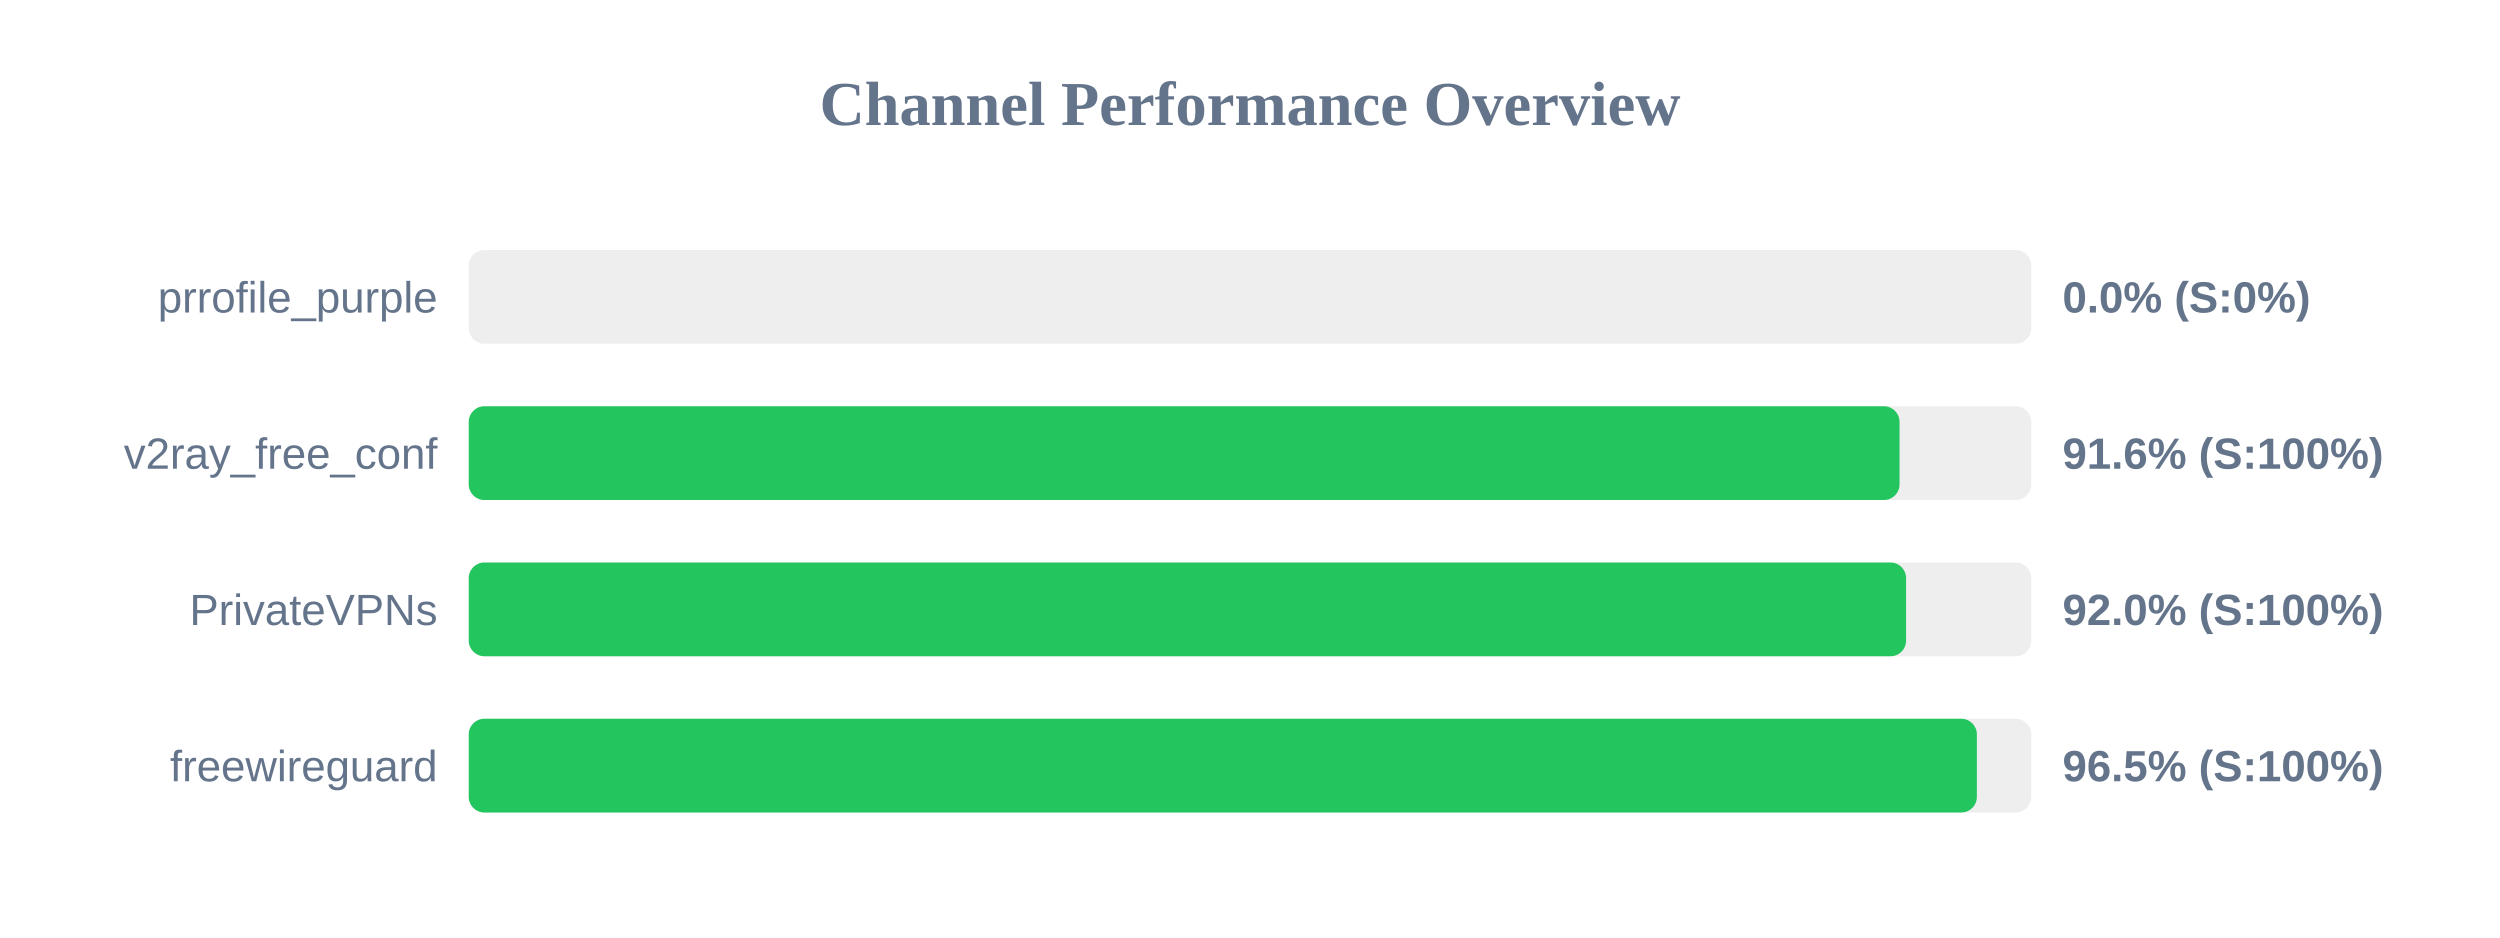
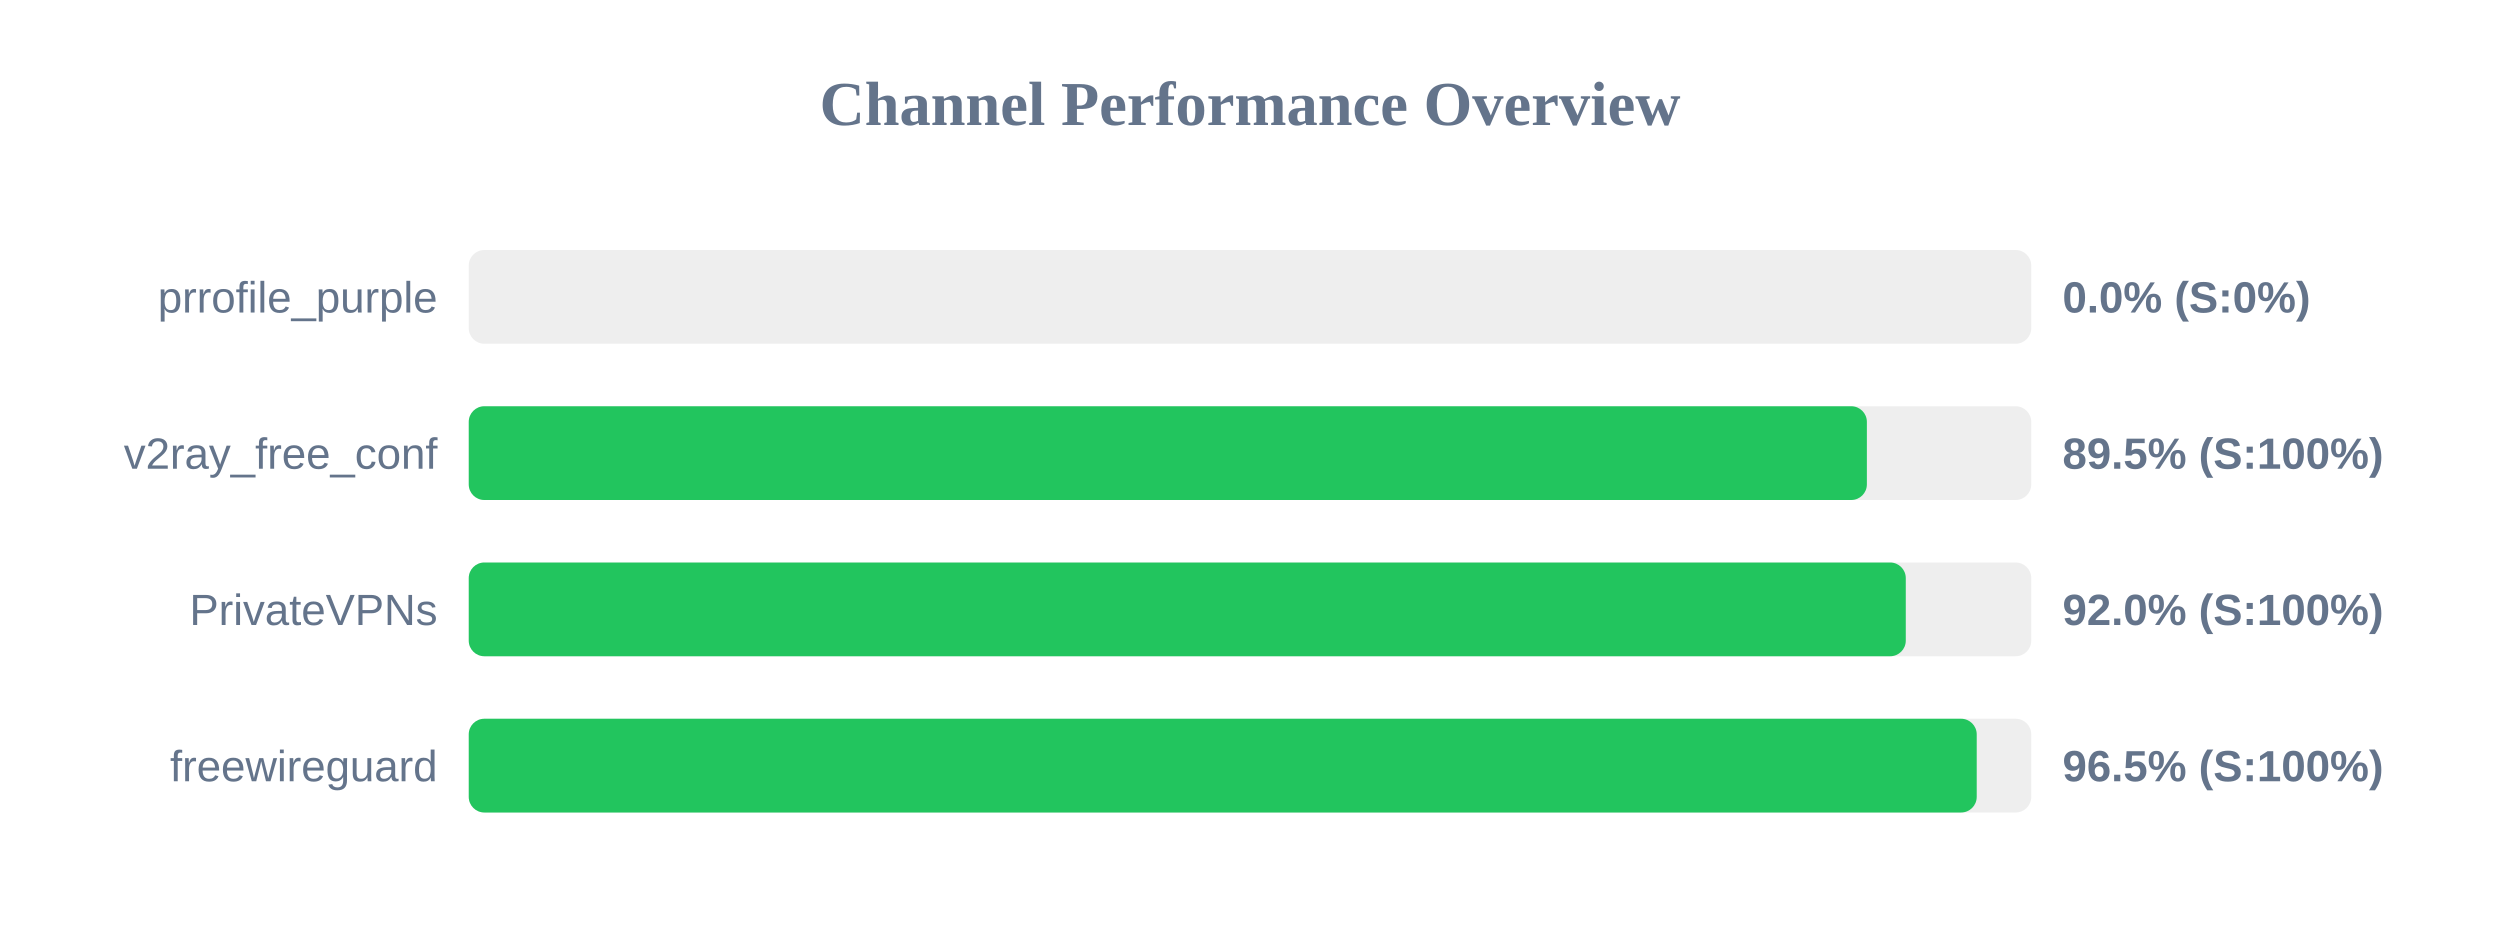
<svg xmlns="http://www.w3.org/2000/svg" width="800" height="300" version="1.1">
  <style>
        .row { font: 14px Arial; fill: #64748b; }
        .score { font: bold 14px Arial; fill: #64748b; }
    </style>
  <text x="400" y="40" text-anchor="middle" font-size="20px" font-weight="bold" fill="#64748b">Channel Performance Overview</text>
  <rect x="150" y="80" width="500" height="30" fill="#eee" rx="5" />
  <rect x="150" y="80" width="0.0" height="30" fill="#ef4444" rx="5" />
  <text x="140" y="100" text-anchor="end" class="row">prrofile_purple</text>
  <text x="660" y="100" text-anchor="start" class="score">0.0% (S:0%)</text>
  <rect x="150" y="130" width="500" height="30" fill="#eee" rx="5" />
-   <rect x="150" y="130" width="457.85" height="30" fill="#22c55e" rx="5" />
+   <rect x="150" y="130" width="447.4" height="30" fill="#22c55e" rx="5" />
  <text x="140" y="150" text-anchor="end" class="row">v2ray_free_conf</text>
-   <text x="660" y="150" text-anchor="start" class="score">91.6% (S:100%)</text>
+   <text x="660" y="150" text-anchor="start" class="score">89.5% (S:100%)</text>
  <rect x="150" y="180" width="500" height="30" fill="#eee" rx="5" />
-   <rect x="150" y="180" width="459.95" height="30" fill="#22c55e" rx="5" />
+   <rect x="150" y="180" width="459.85" height="30" fill="#22c55e" rx="5" />
  <text x="140" y="200" text-anchor="end" class="row">PrivateVPNs</text>
  <text x="660" y="200" text-anchor="start" class="score">92.0% (S:100%)</text>
  <rect x="150" y="230" width="500" height="30" fill="#eee" rx="5" />
-   <rect x="150" y="230" width="482.6" height="30" fill="#22c55e" rx="5" />
+   <rect x="150" y="230" width="482.55" height="30" fill="#22c55e" rx="5" />
  <text x="140" y="250" text-anchor="end" class="row">freewireguard</text>
  <text x="660" y="250" text-anchor="start" class="score">96.5% (S:100%)</text>
</svg>
